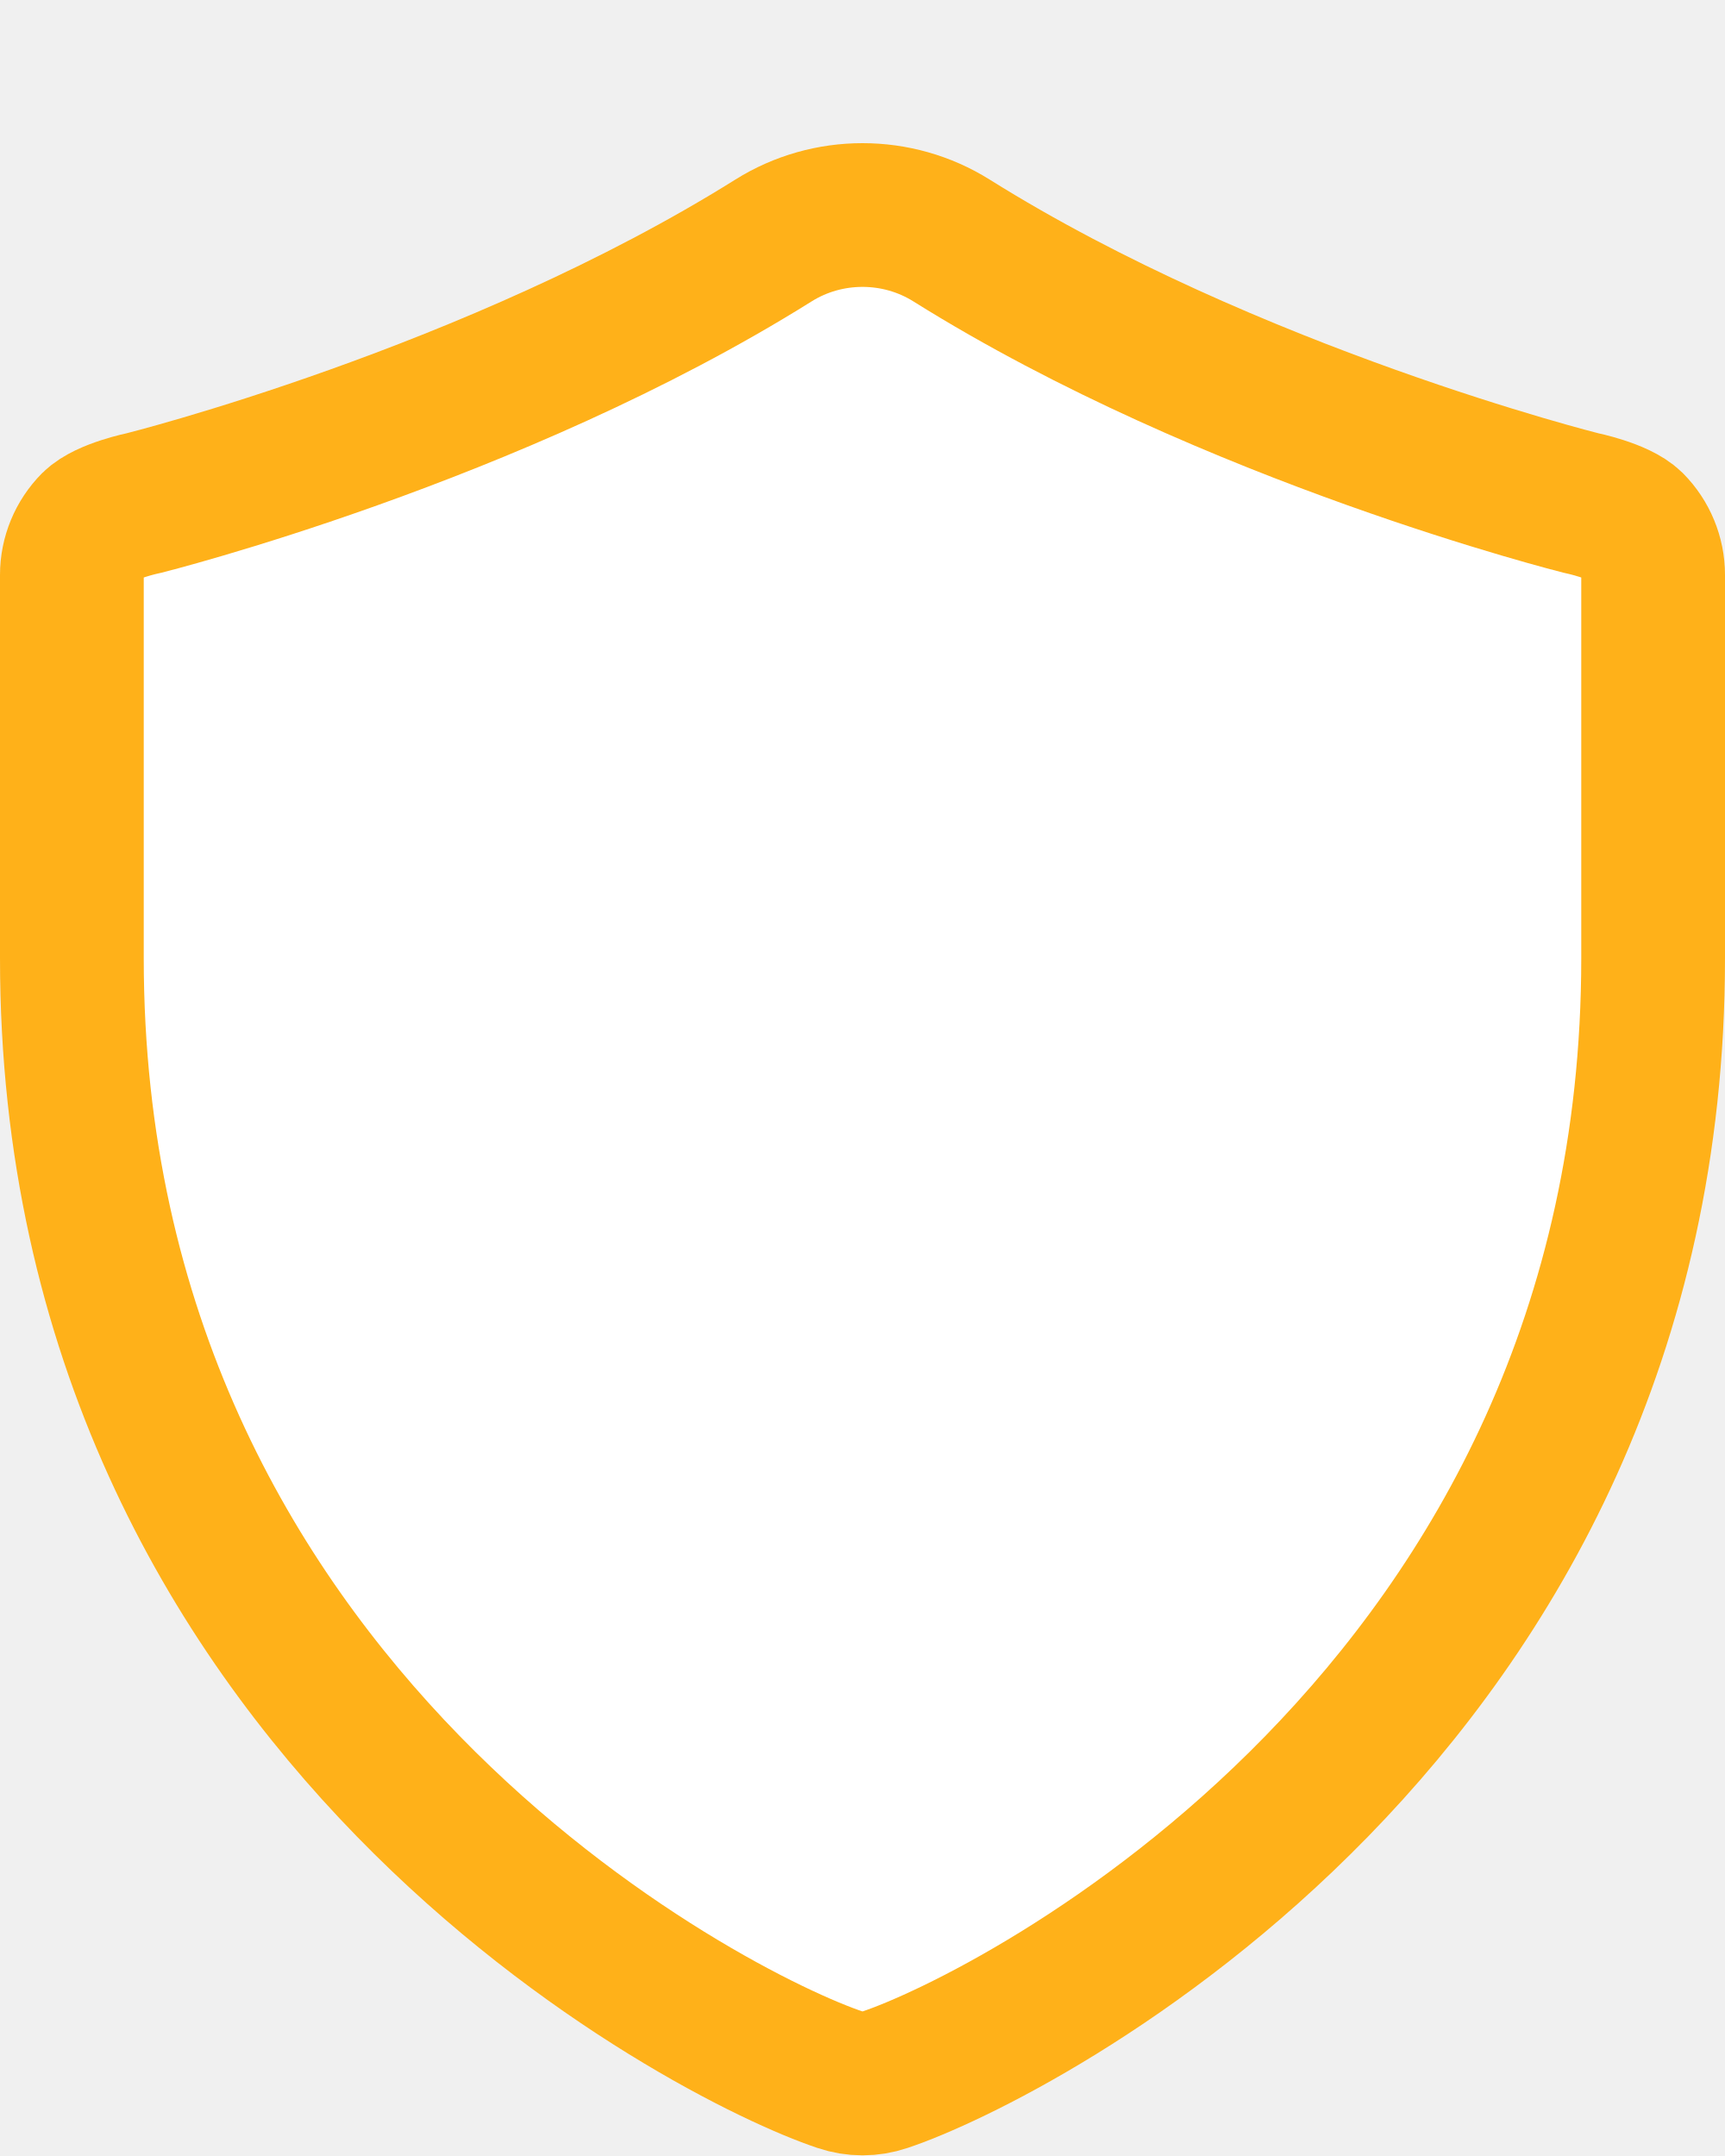
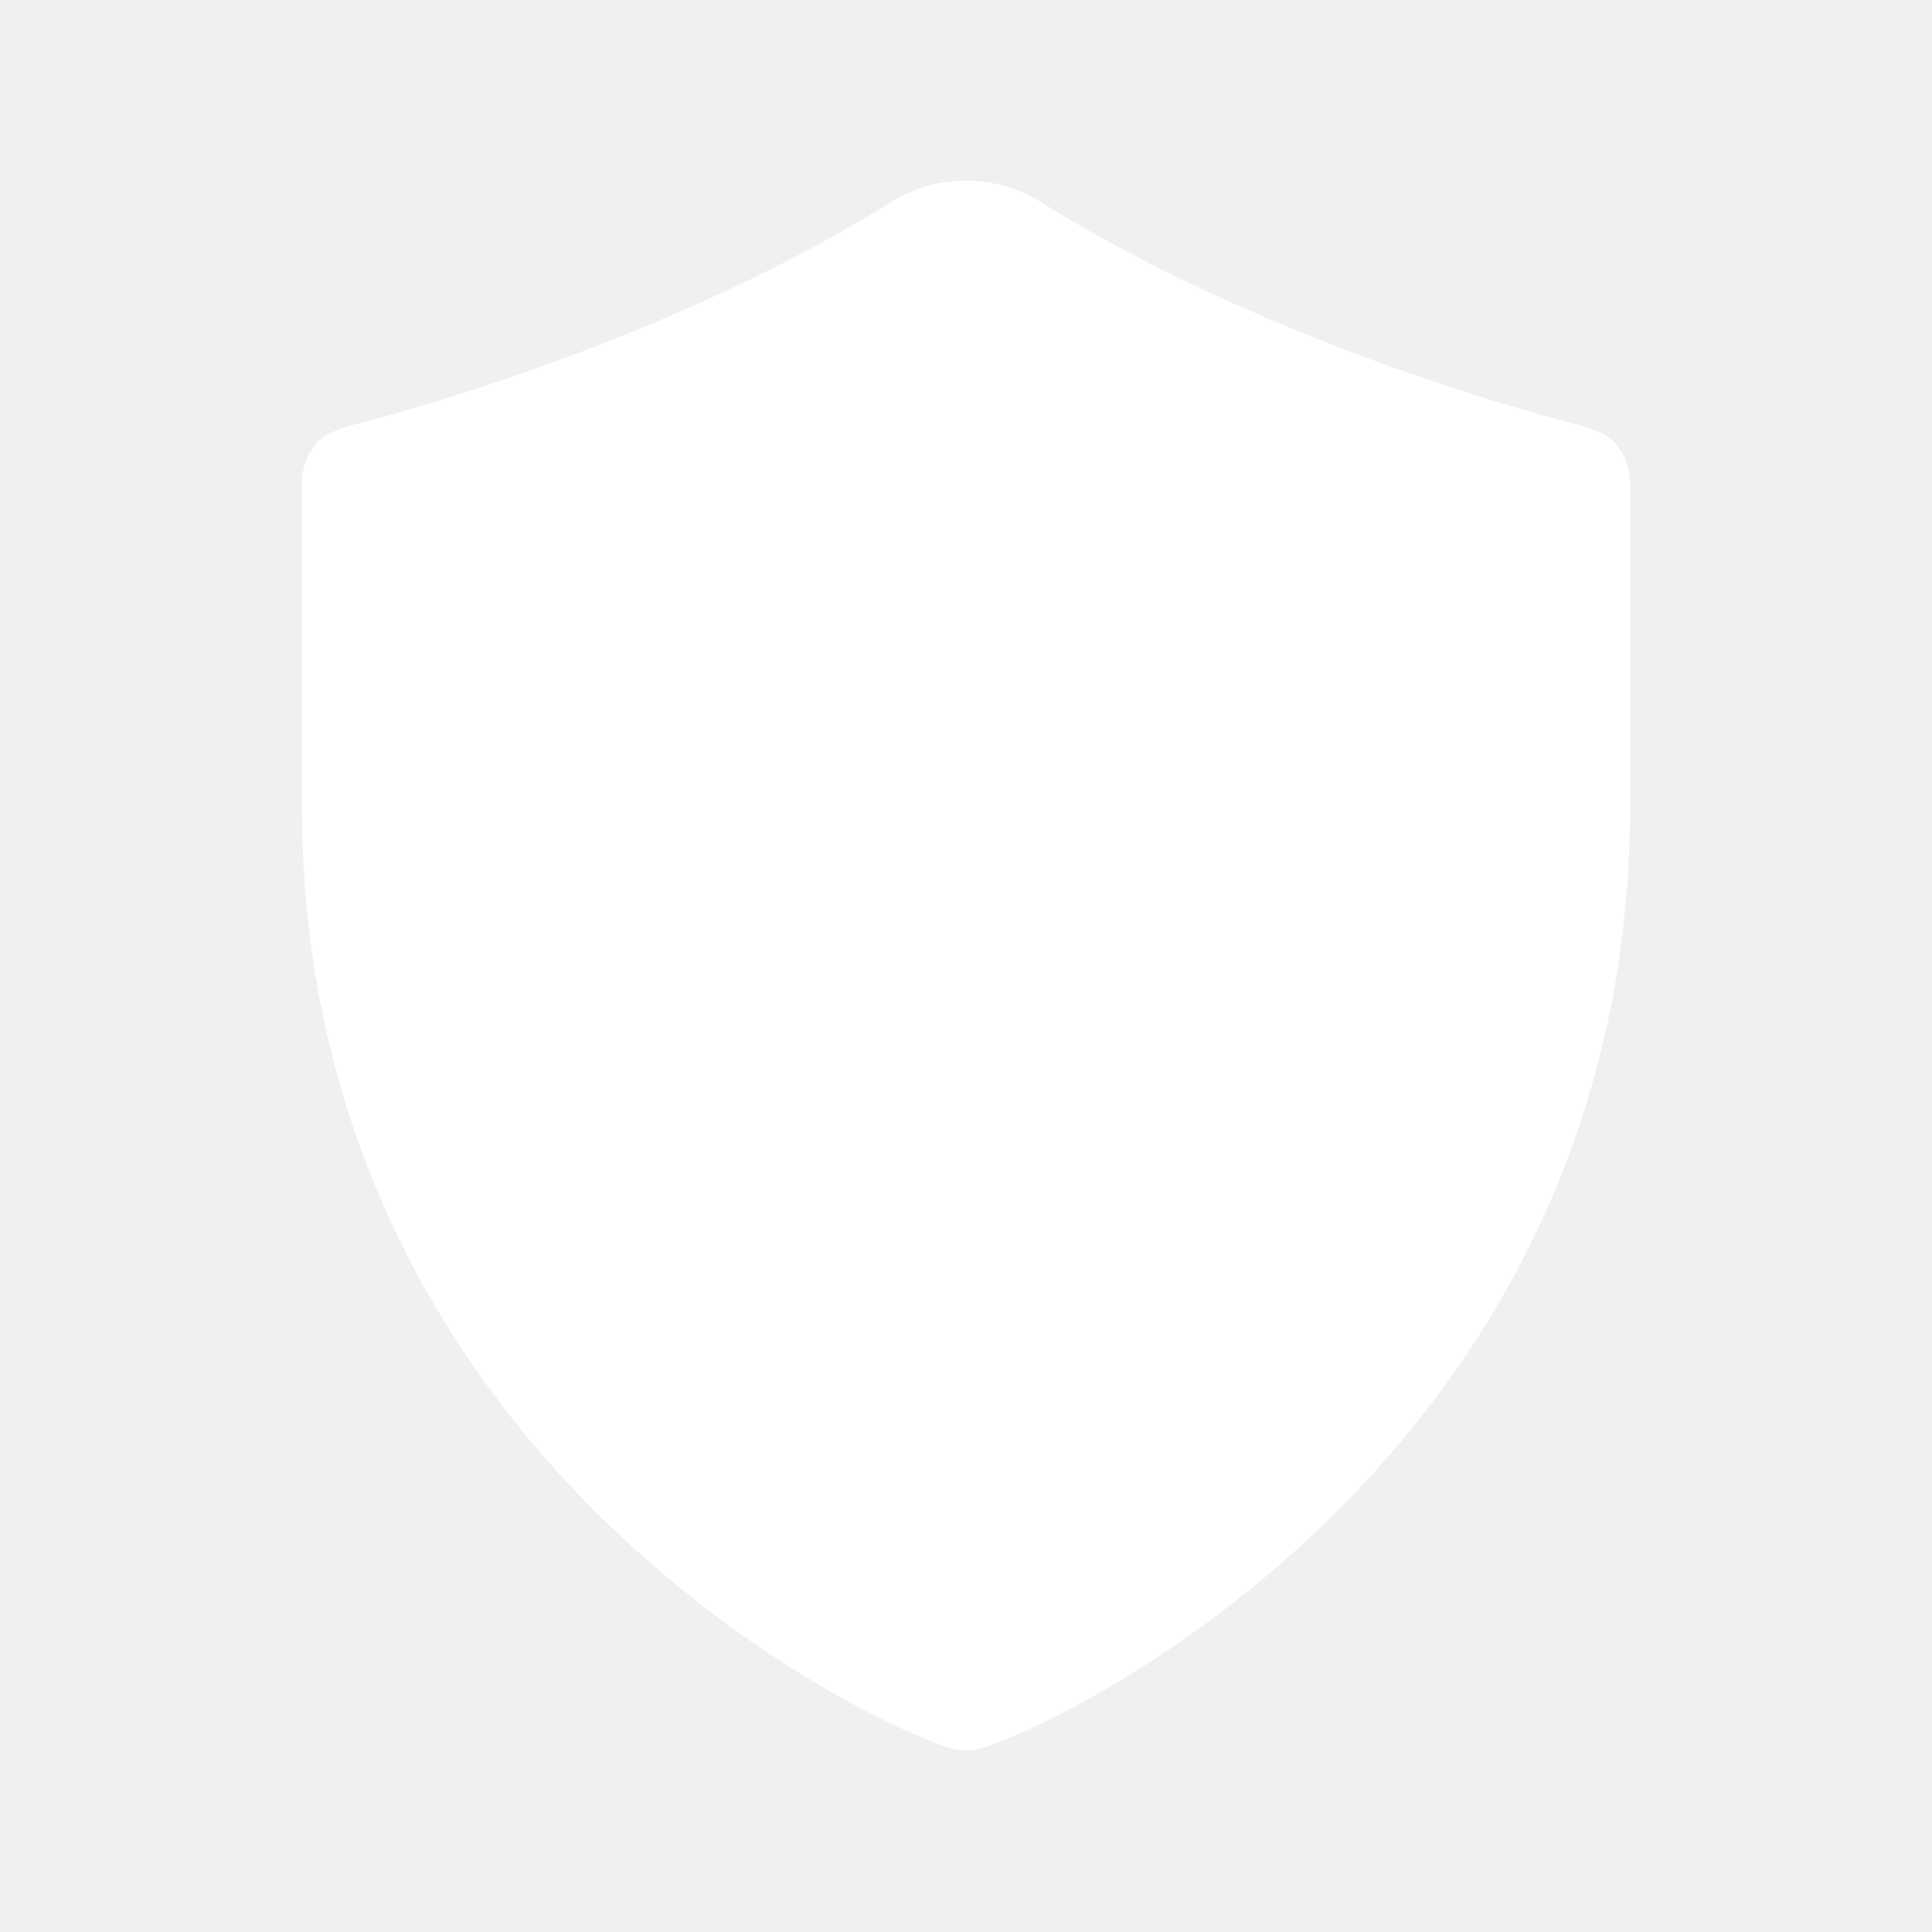
- <svg xmlns="http://www.w3.org/2000/svg" width="12" height="15" viewBox="0 0 12 15" fill="none">
-   <path d="M0.5 6.667V4C0.5 3.867 0.553 3.74 0.646 3.646C0.74 3.553 1 3.5 1 3.5C1 3.5 3.436 2.891 5.381 1.673C5.758 1.437 6.242 1.437 6.619 1.673C8.564 2.891 11 3.5 11 3.5C11 3.5 11.26 3.553 11.354 3.646C11.447 3.74 11.5 3.867 11.5 4V6.667C11.5 11.918 7.043 14.175 6.154 14.47C6.054 14.504 5.946 14.504 5.846 14.47C4.957 14.175 0.5 11.918 0.5 6.667Z" fill="white" stroke="#FFB119" stroke-linecap="round" stroke-linejoin="round" />
+ <svg xmlns="http://www.w3.org/2000/svg" width="16" height="16" viewBox="0 0 16 16" fill="none">
+   <path d="M2.5 6.667V4C2.5 3.867 2.553 3.74 2.646 3.646C2.74 3.553 3 3.5 3 3.5C3 3.5 5.436 2.891 7.381 1.673C7.758 1.437 8.242 1.437 8.619 1.673C10.564 2.891 13 3.5 13 3.5C13 3.5 13.26 3.553 13.354 3.646C13.447 3.74 13.5 3.867 13.5 4V6.667C13.5 11.918 9.043 14.175 8.154 14.47C8.054 14.504 7.946 14.504 7.846 14.47C6.957 14.175 2.5 11.918 2.5 6.667Z" fill="white" stroke-linecap="round" stroke-linejoin="round" />
</svg>
